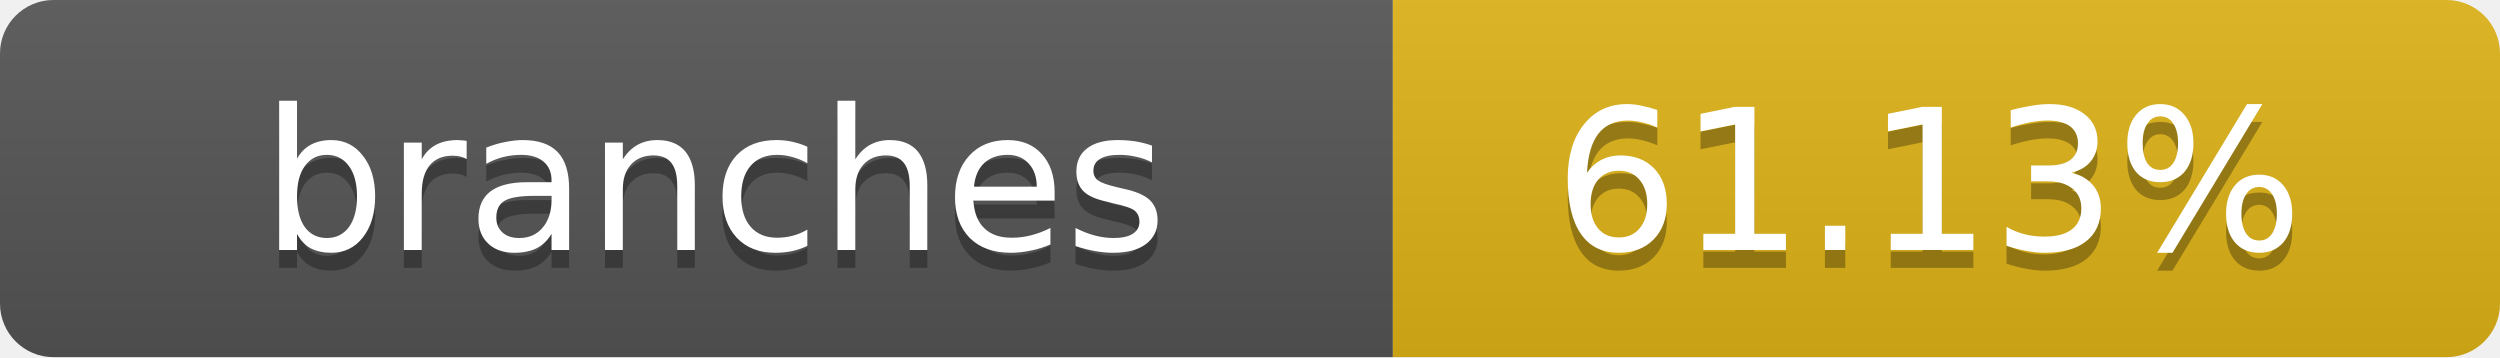
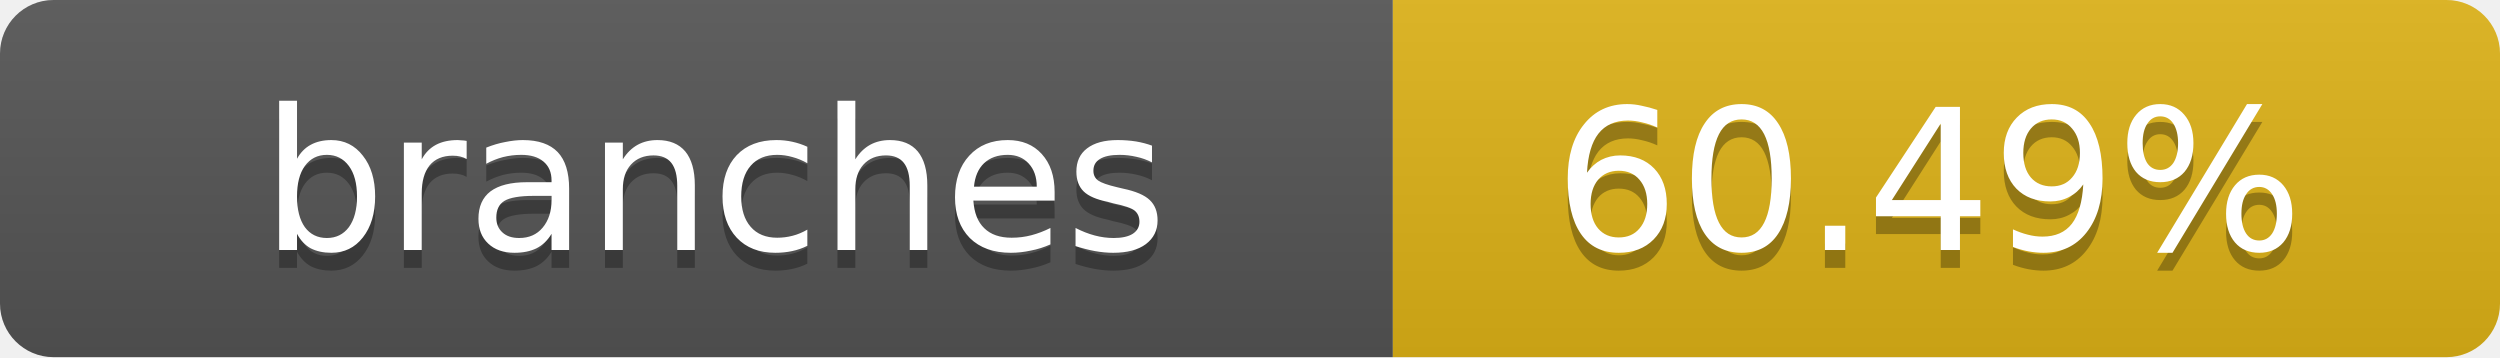
- <svg xmlns="http://www.w3.org/2000/svg" width="140" height="20" role="img" aria-label="branches: 61.13%">
+ <svg xmlns="http://www.w3.org/2000/svg" width="140" height="20" role="img" aria-label="branches: 60.49%">
  <linearGradient id="s" x2="0" y2="100%">
    <stop offset="0" stop-color="#bbb" stop-opacity=".1" />
    <stop offset="1" stop-opacity=".1" />
  </linearGradient>
  <clipPath id="r">
    <rect width="140" height="20" rx="3" fill="#fff" />
  </clipPath>
  <g clip-path="url(#r)">
    <rect width="78" height="20" fill="#555" />
    <rect x="78" width="62" height="20" fill="#dfb317" />
    <rect width="140" height="20" fill="url(#s)" />
  </g>
  <g fill="#fff" text-anchor="middle" font-family="Verdana,Geneva,DejaVu Sans,sans-serif" text-rendering="geometricPrecision" font-size="11">
    <text x="40" y="15" fill="#010101" fill-opacity=".3">branches</text>
    <text x="40" y="14">branches</text>
-     <text x="108" y="15" fill="#010101" fill-opacity=".3">61.13%</text>
-     <text x="108" y="14">61.13%</text>
+     <text x="108" y="15" fill="#010101" fill-opacity=".3">60.49%</text>
+     <text x="108" y="14">60.49%</text>
  </g>
</svg>
